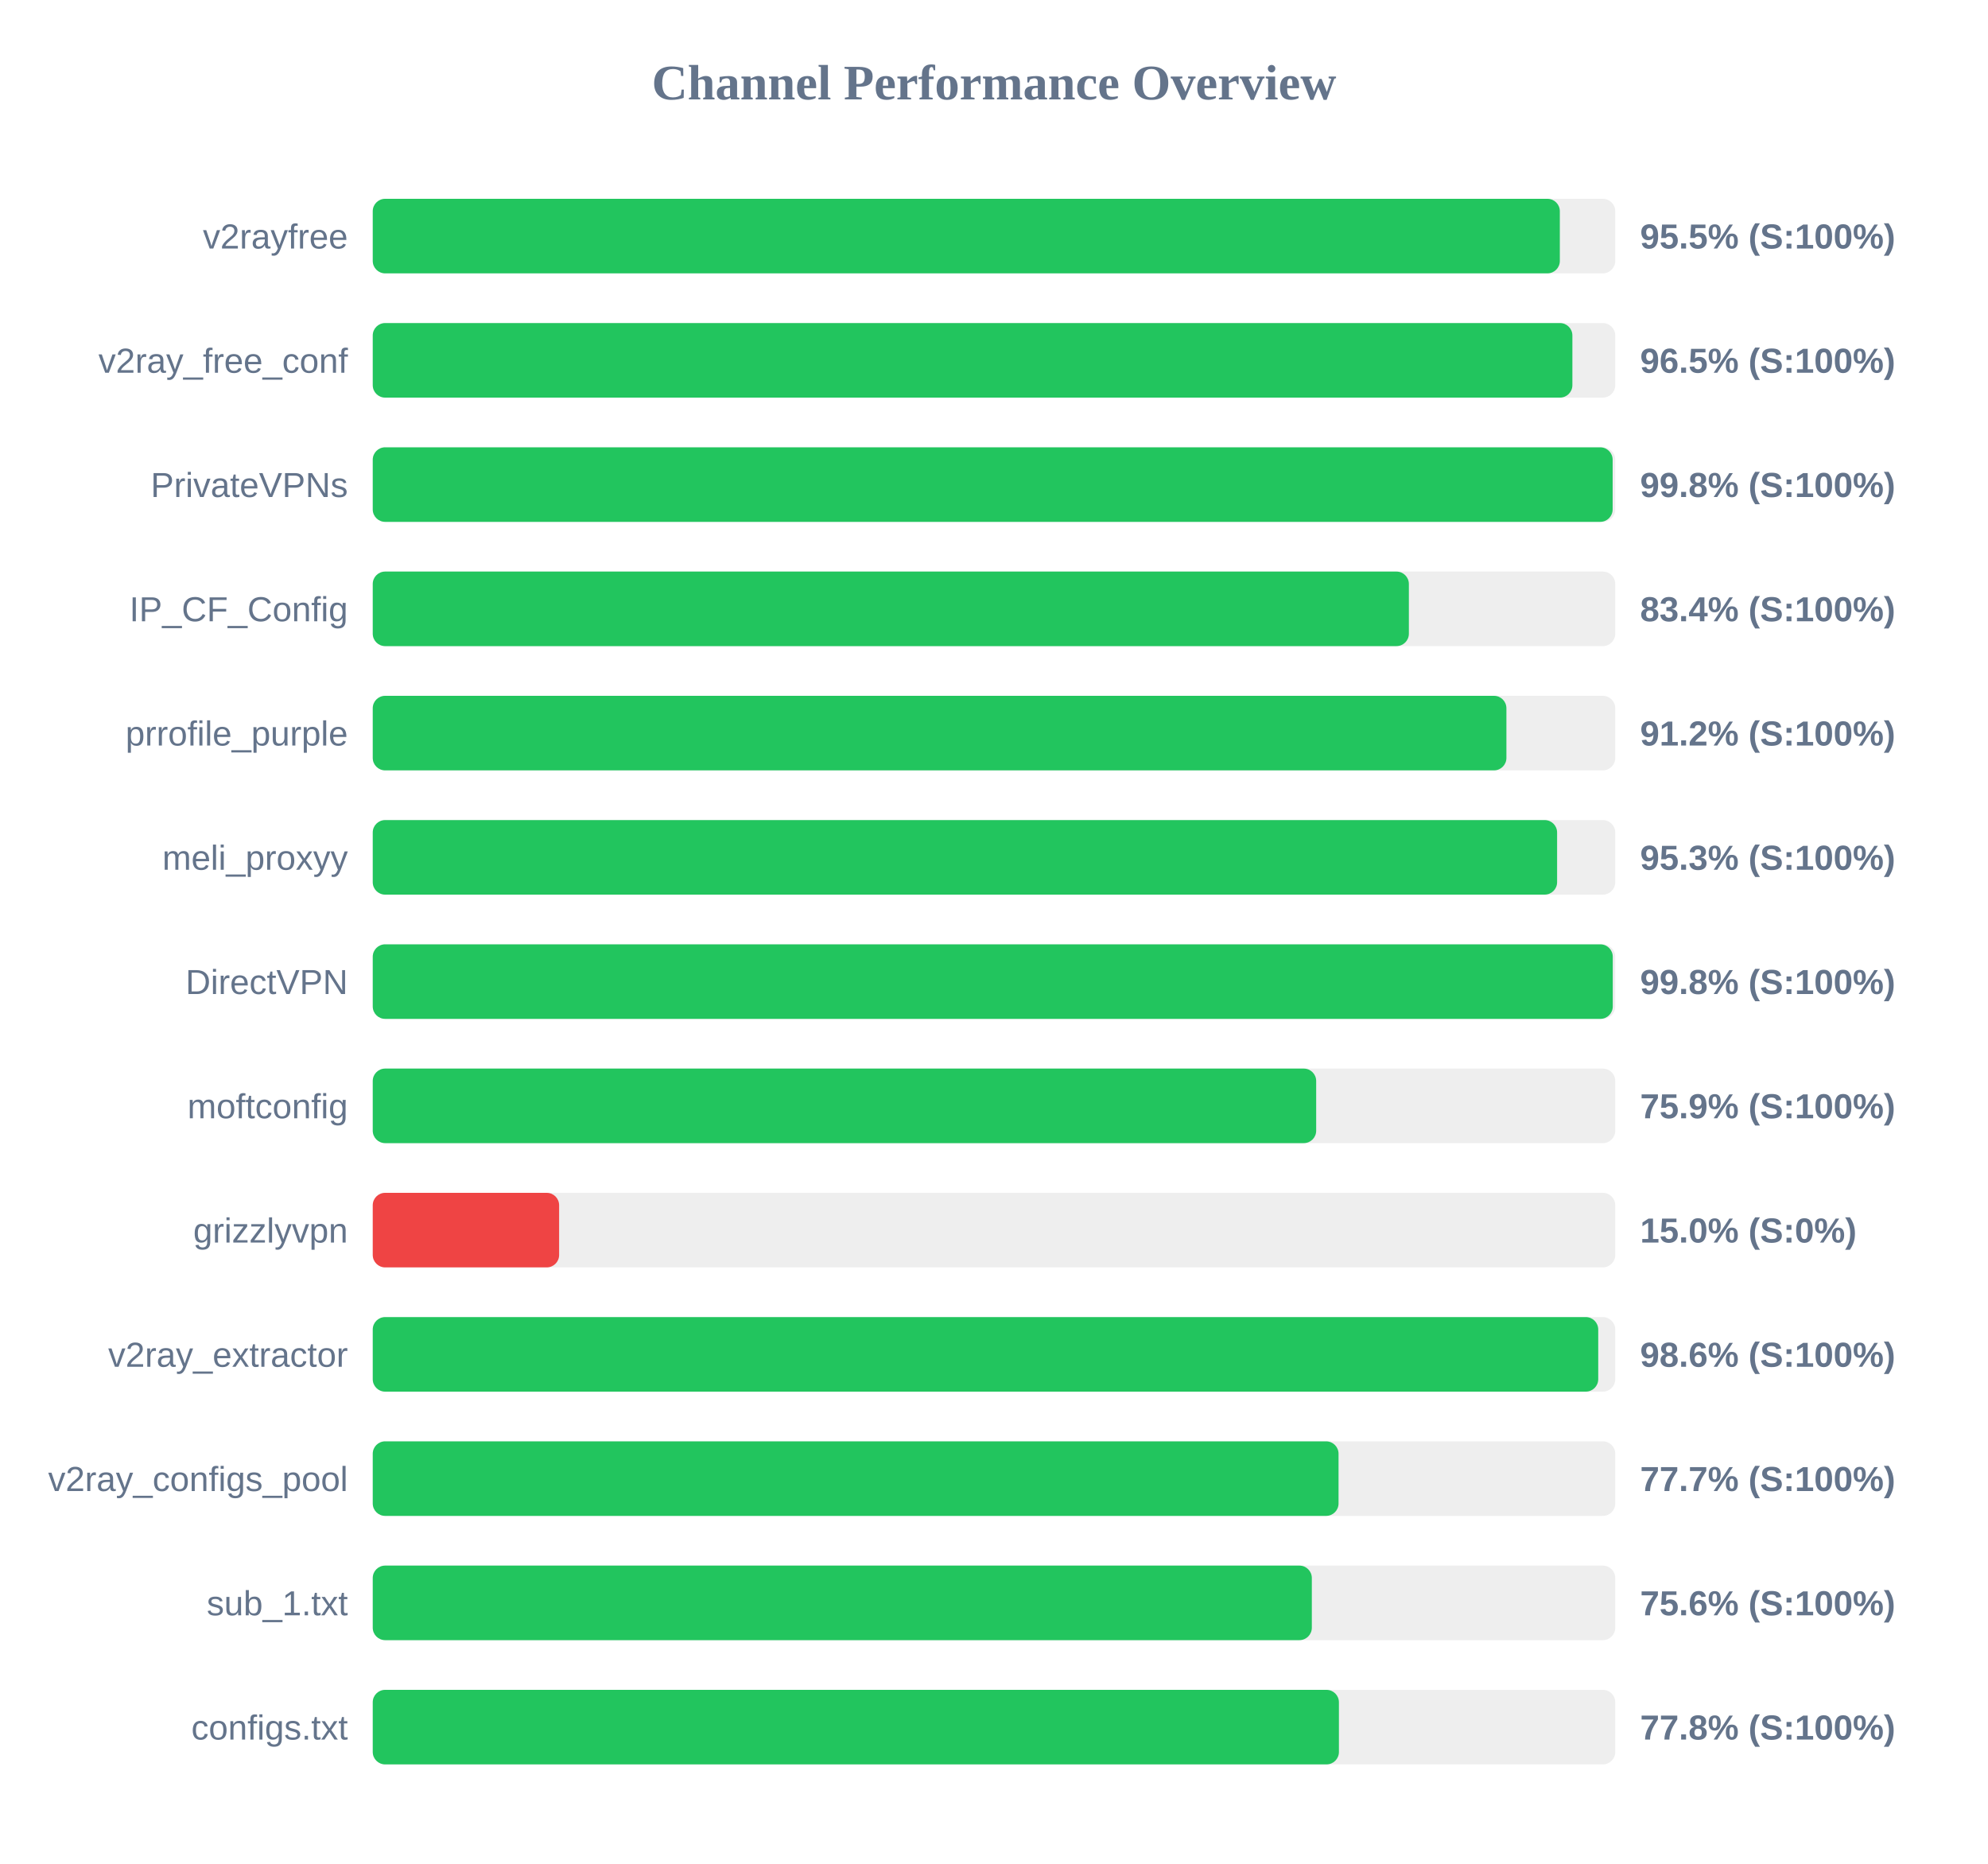
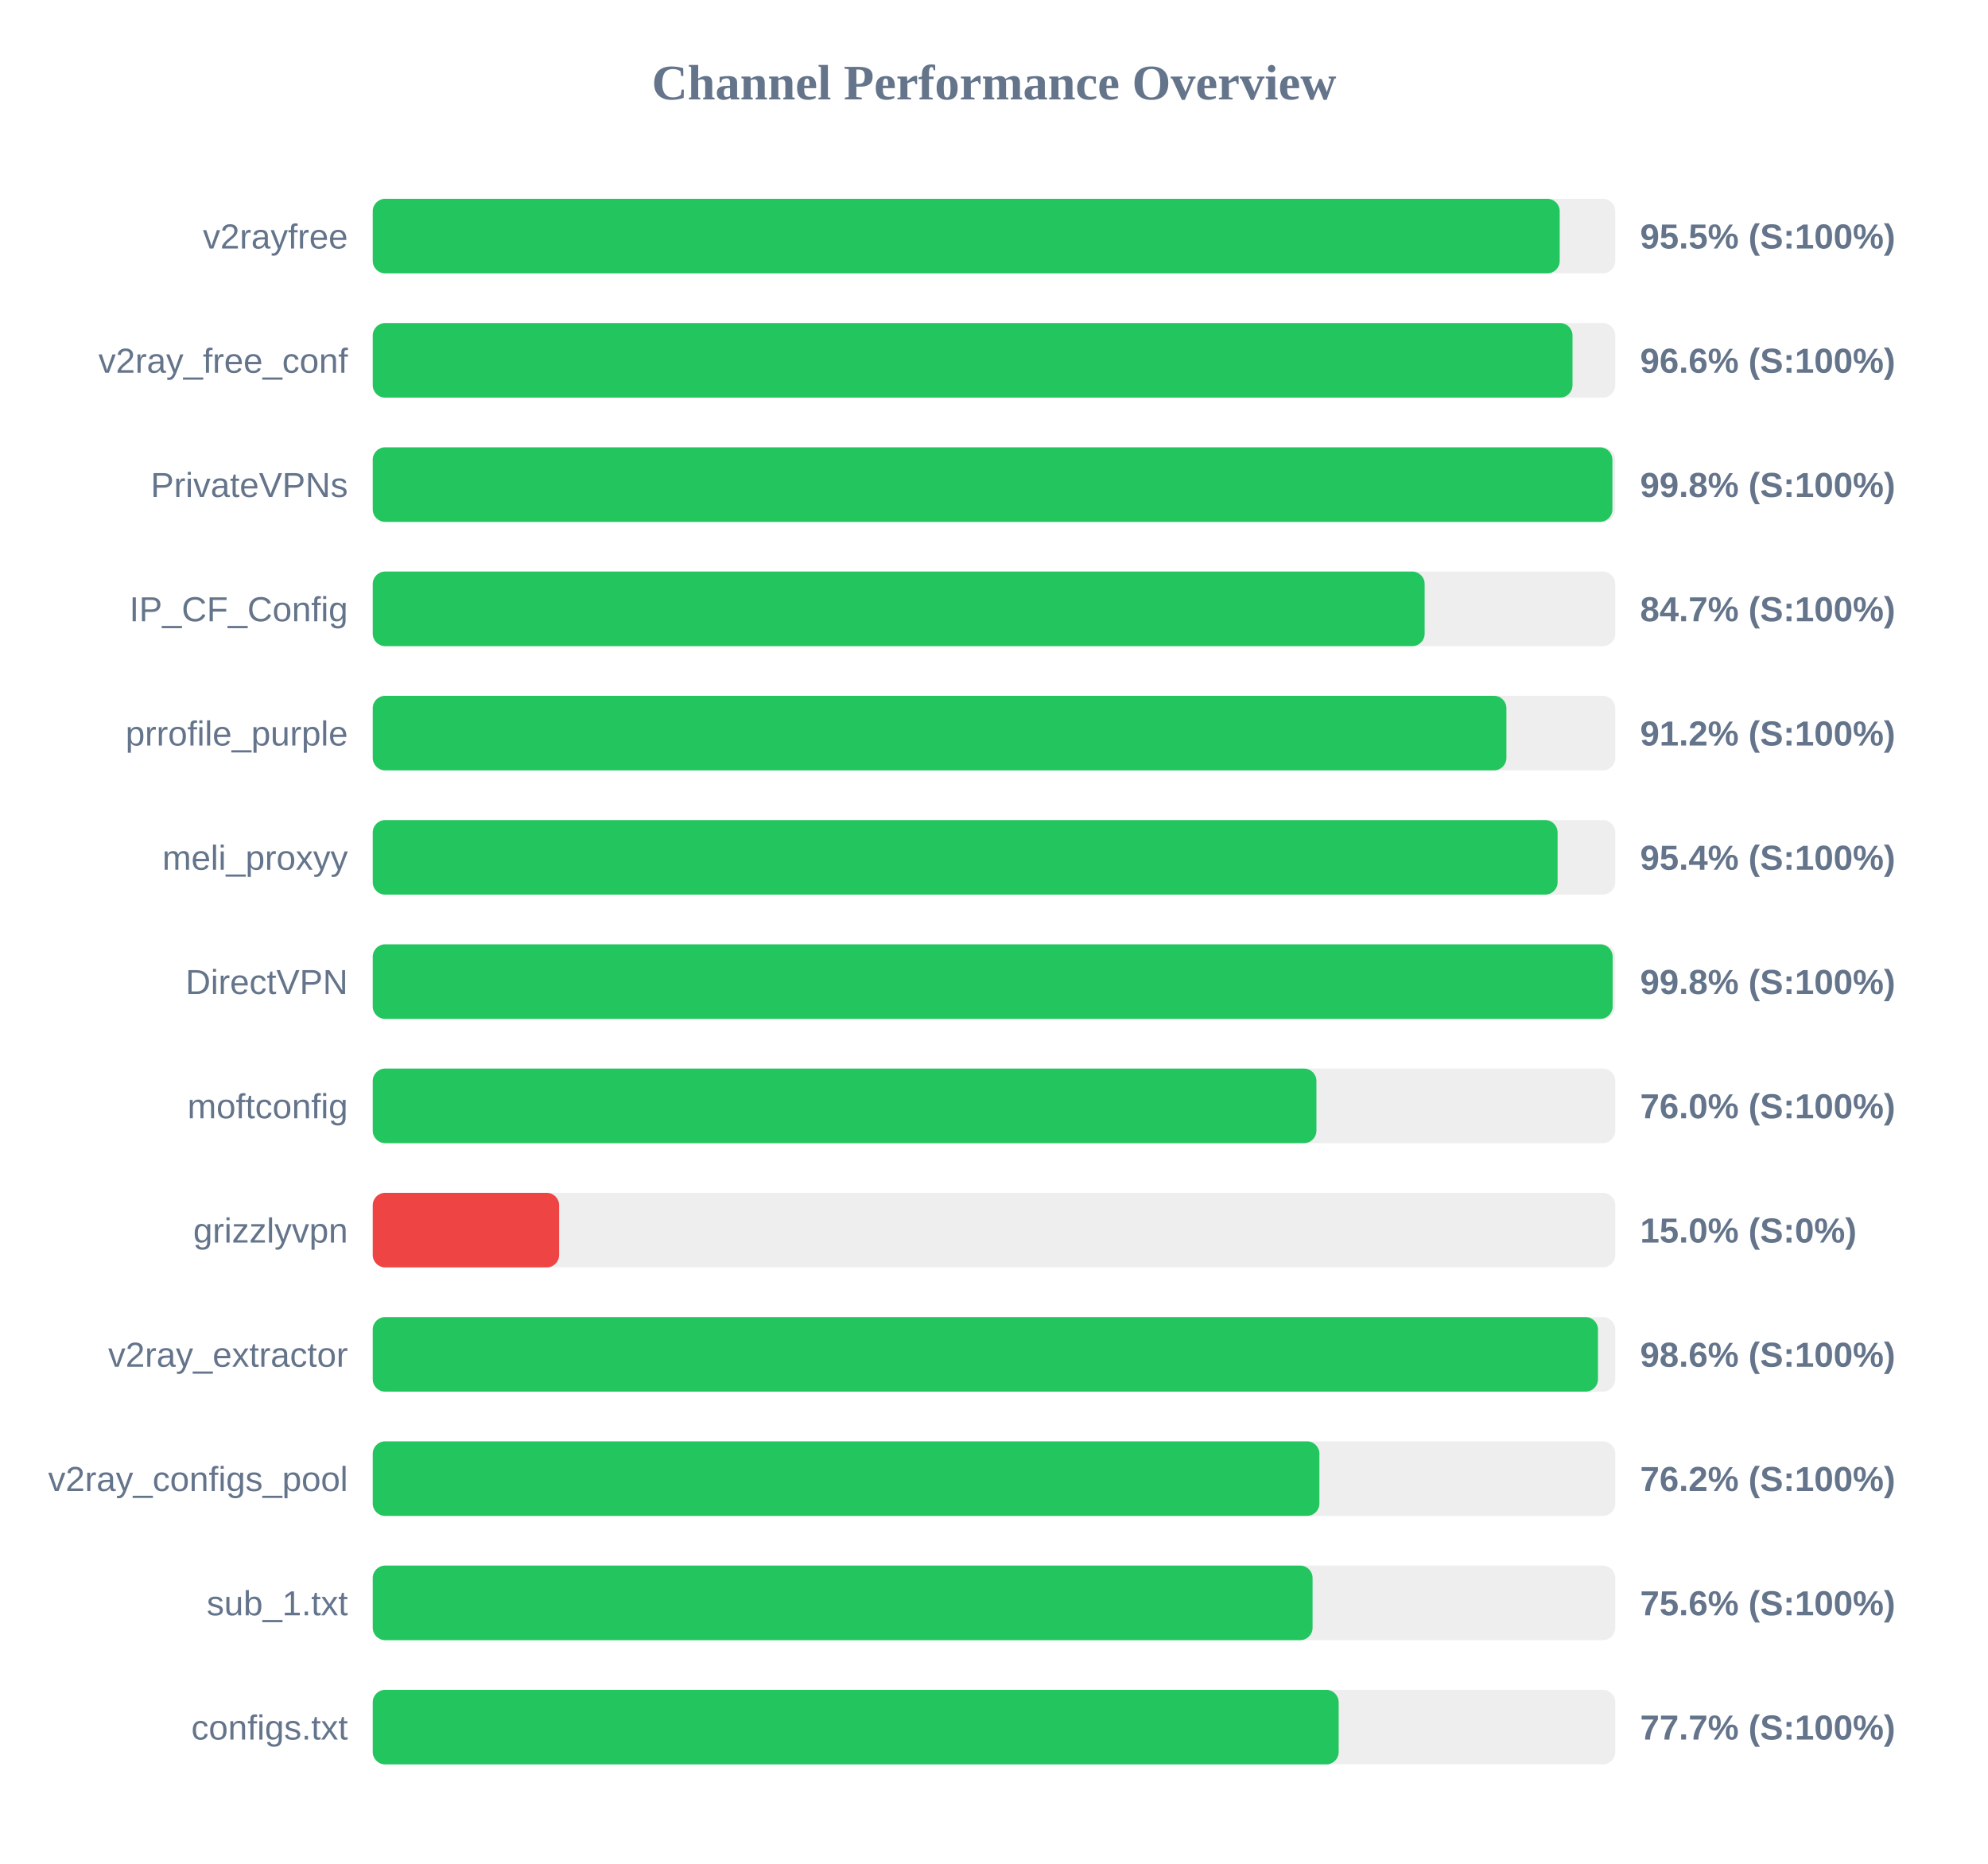
<svg xmlns="http://www.w3.org/2000/svg" width="800" height="750" version="1.1">
  <style>
        .row { font: 14px Arial; fill: #64748b; }
        .score { font: bold 14px Arial; fill: #64748b; }
    </style>
  <text x="400" y="40" text-anchor="middle" font-size="20px" font-weight="bold" fill="#64748b">Channel Performance Overview</text>
  <rect x="150" y="80" width="500" height="30" fill="#eee" rx="5" />
-   <rect x="150" y="80" width="477.7" height="30" fill="#22c55e" rx="5" />
+   <rect x="150" y="80" width="477.65" height="30" fill="#22c55e" rx="5" />
  <text x="140" y="100" text-anchor="end" class="row">v2rayfree</text>
  <text x="660" y="100" text-anchor="start" class="score">95.5% (S:100%)</text>
  <rect x="150" y="130" width="500" height="30" fill="#eee" rx="5" />
-   <rect x="150" y="130" width="482.75" height="30" fill="#22c55e" rx="5" />
+   <rect x="150" y="130" width="482.8" height="30" fill="#22c55e" rx="5" />
  <text x="140" y="150" text-anchor="end" class="row">v2ray_free_conf</text>
-   <text x="660" y="150" text-anchor="start" class="score">96.5% (S:100%)</text>
+   <text x="660" y="150" text-anchor="start" class="score">96.6% (S:100%)</text>
  <rect x="150" y="180" width="500" height="30" fill="#eee" rx="5" />
-   <rect x="150" y="180" width="498.95" height="30" fill="#22c55e" rx="5" />
+   <rect x="150" y="180" width="498.85" height="30" fill="#22c55e" rx="5" />
  <text x="140" y="200" text-anchor="end" class="row">PrivateVPNs</text>
  <text x="660" y="200" text-anchor="start" class="score">99.8% (S:100%)</text>
  <rect x="150" y="230" width="500" height="30" fill="#eee" rx="5" />
-   <rect x="150" y="230" width="416.95" height="30" fill="#22c55e" rx="5" />
+   <rect x="150" y="230" width="423.3" height="30" fill="#22c55e" rx="5" />
  <text x="140" y="250" text-anchor="end" class="row">IP_CF_Config</text>
-   <text x="660" y="250" text-anchor="start" class="score">83.4% (S:100%)</text>
+   <text x="660" y="250" text-anchor="start" class="score">84.7% (S:100%)</text>
  <rect x="150" y="280" width="500" height="30" fill="#eee" rx="5" />
  <rect x="150" y="280" width="456.2" height="30" fill="#22c55e" rx="5" />
  <text x="140" y="300" text-anchor="end" class="row">prrofile_purple</text>
  <text x="660" y="300" text-anchor="start" class="score">91.2% (S:100%)</text>
  <rect x="150" y="330" width="500" height="30" fill="#eee" rx="5" />
-   <rect x="150" y="330" width="476.6" height="30" fill="#22c55e" rx="5" />
+   <rect x="150" y="330" width="476.8" height="30" fill="#22c55e" rx="5" />
  <text x="140" y="350" text-anchor="end" class="row">meli_proxyy</text>
-   <text x="660" y="350" text-anchor="start" class="score">95.3% (S:100%)</text>
+   <text x="660" y="350" text-anchor="start" class="score">95.4% (S:100%)</text>
  <rect x="150" y="380" width="500" height="30" fill="#eee" rx="5" />
-   <rect x="150" y="380" width="499.0" height="30" fill="#22c55e" rx="5" />
+   <rect x="150" y="380" width="498.95" height="30" fill="#22c55e" rx="5" />
  <text x="140" y="400" text-anchor="end" class="row">DirectVPN</text>
  <text x="660" y="400" text-anchor="start" class="score">99.8% (S:100%)</text>
  <rect x="150" y="430" width="500" height="30" fill="#eee" rx="5" />
-   <rect x="150" y="430" width="379.65" height="30" fill="#22c55e" rx="5" />
+   <rect x="150" y="430" width="379.75" height="30" fill="#22c55e" rx="5" />
  <text x="140" y="450" text-anchor="end" class="row">moftconfig</text>
-   <text x="660" y="450" text-anchor="start" class="score">75.9% (S:100%)</text>
+   <text x="660" y="450" text-anchor="start" class="score">76.0% (S:100%)</text>
  <rect x="150" y="480" width="500" height="30" fill="#eee" rx="5" />
  <rect x="150" y="480" width="75.0" height="30" fill="#ef4444" rx="5" />
  <text x="140" y="500" text-anchor="end" class="row">grizzlyvpn</text>
  <text x="660" y="500" text-anchor="start" class="score">15.0% (S:0%)</text>
  <rect x="150" y="530" width="500" height="30" fill="#eee" rx="5" />
-   <rect x="150" y="530" width="493.15" height="30" fill="#22c55e" rx="5" />
+   <rect x="150" y="530" width="493.05" height="30" fill="#22c55e" rx="5" />
  <text x="140" y="550" text-anchor="end" class="row">v2ray_extractor</text>
  <text x="660" y="550" text-anchor="start" class="score">98.6% (S:100%)</text>
  <rect x="150" y="580" width="500" height="30" fill="#eee" rx="5" />
-   <rect x="150" y="580" width="388.65" height="30" fill="#22c55e" rx="5" />
+   <rect x="150" y="580" width="380.95" height="30" fill="#22c55e" rx="5" />
  <text x="140" y="600" text-anchor="end" class="row">v2ray_configs_pool</text>
-   <text x="660" y="600" text-anchor="start" class="score">77.7% (S:100%)</text>
+   <text x="660" y="600" text-anchor="start" class="score">76.2% (S:100%)</text>
  <rect x="150" y="630" width="500" height="30" fill="#eee" rx="5" />
-   <rect x="150" y="630" width="377.9" height="30" fill="#22c55e" rx="5" />
+   <rect x="150" y="630" width="378.2" height="30" fill="#22c55e" rx="5" />
  <text x="140" y="650" text-anchor="end" class="row">sub_1.txt</text>
  <text x="660" y="650" text-anchor="start" class="score">75.6% (S:100%)</text>
  <rect x="150" y="680" width="500" height="30" fill="#eee" rx="5" />
-   <rect x="150" y="680" width="388.8" height="30" fill="#22c55e" rx="5" />
+   <rect x="150" y="680" width="388.7" height="30" fill="#22c55e" rx="5" />
  <text x="140" y="700" text-anchor="end" class="row">configs.txt</text>
-   <text x="660" y="700" text-anchor="start" class="score">77.8% (S:100%)</text>
+   <text x="660" y="700" text-anchor="start" class="score">77.7% (S:100%)</text>
</svg>
